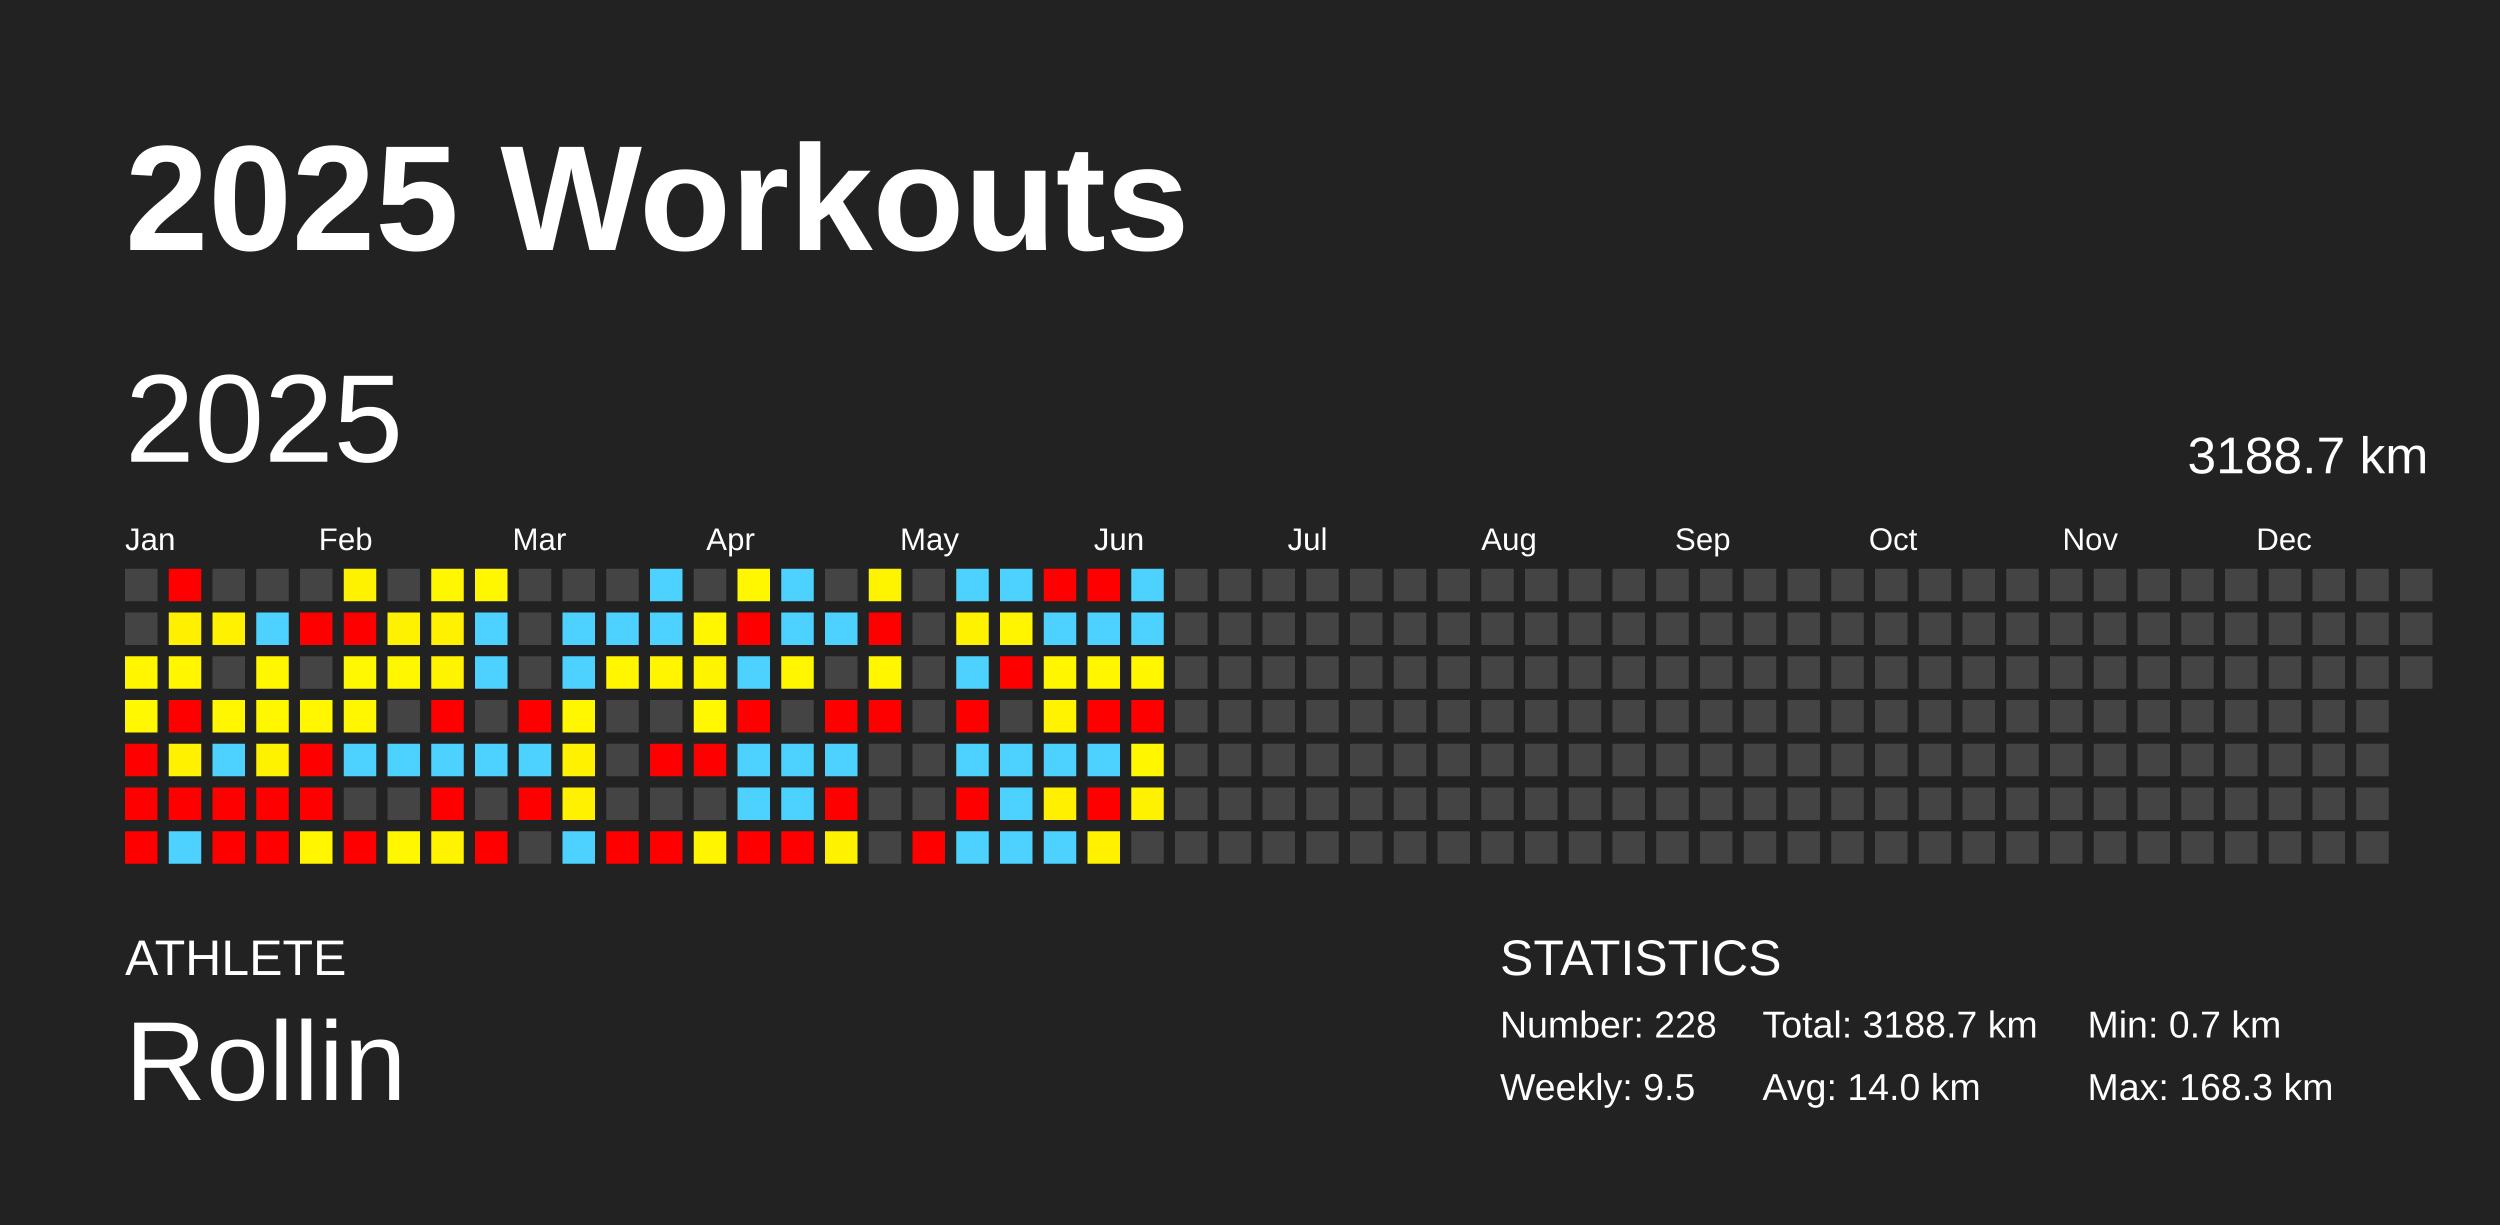
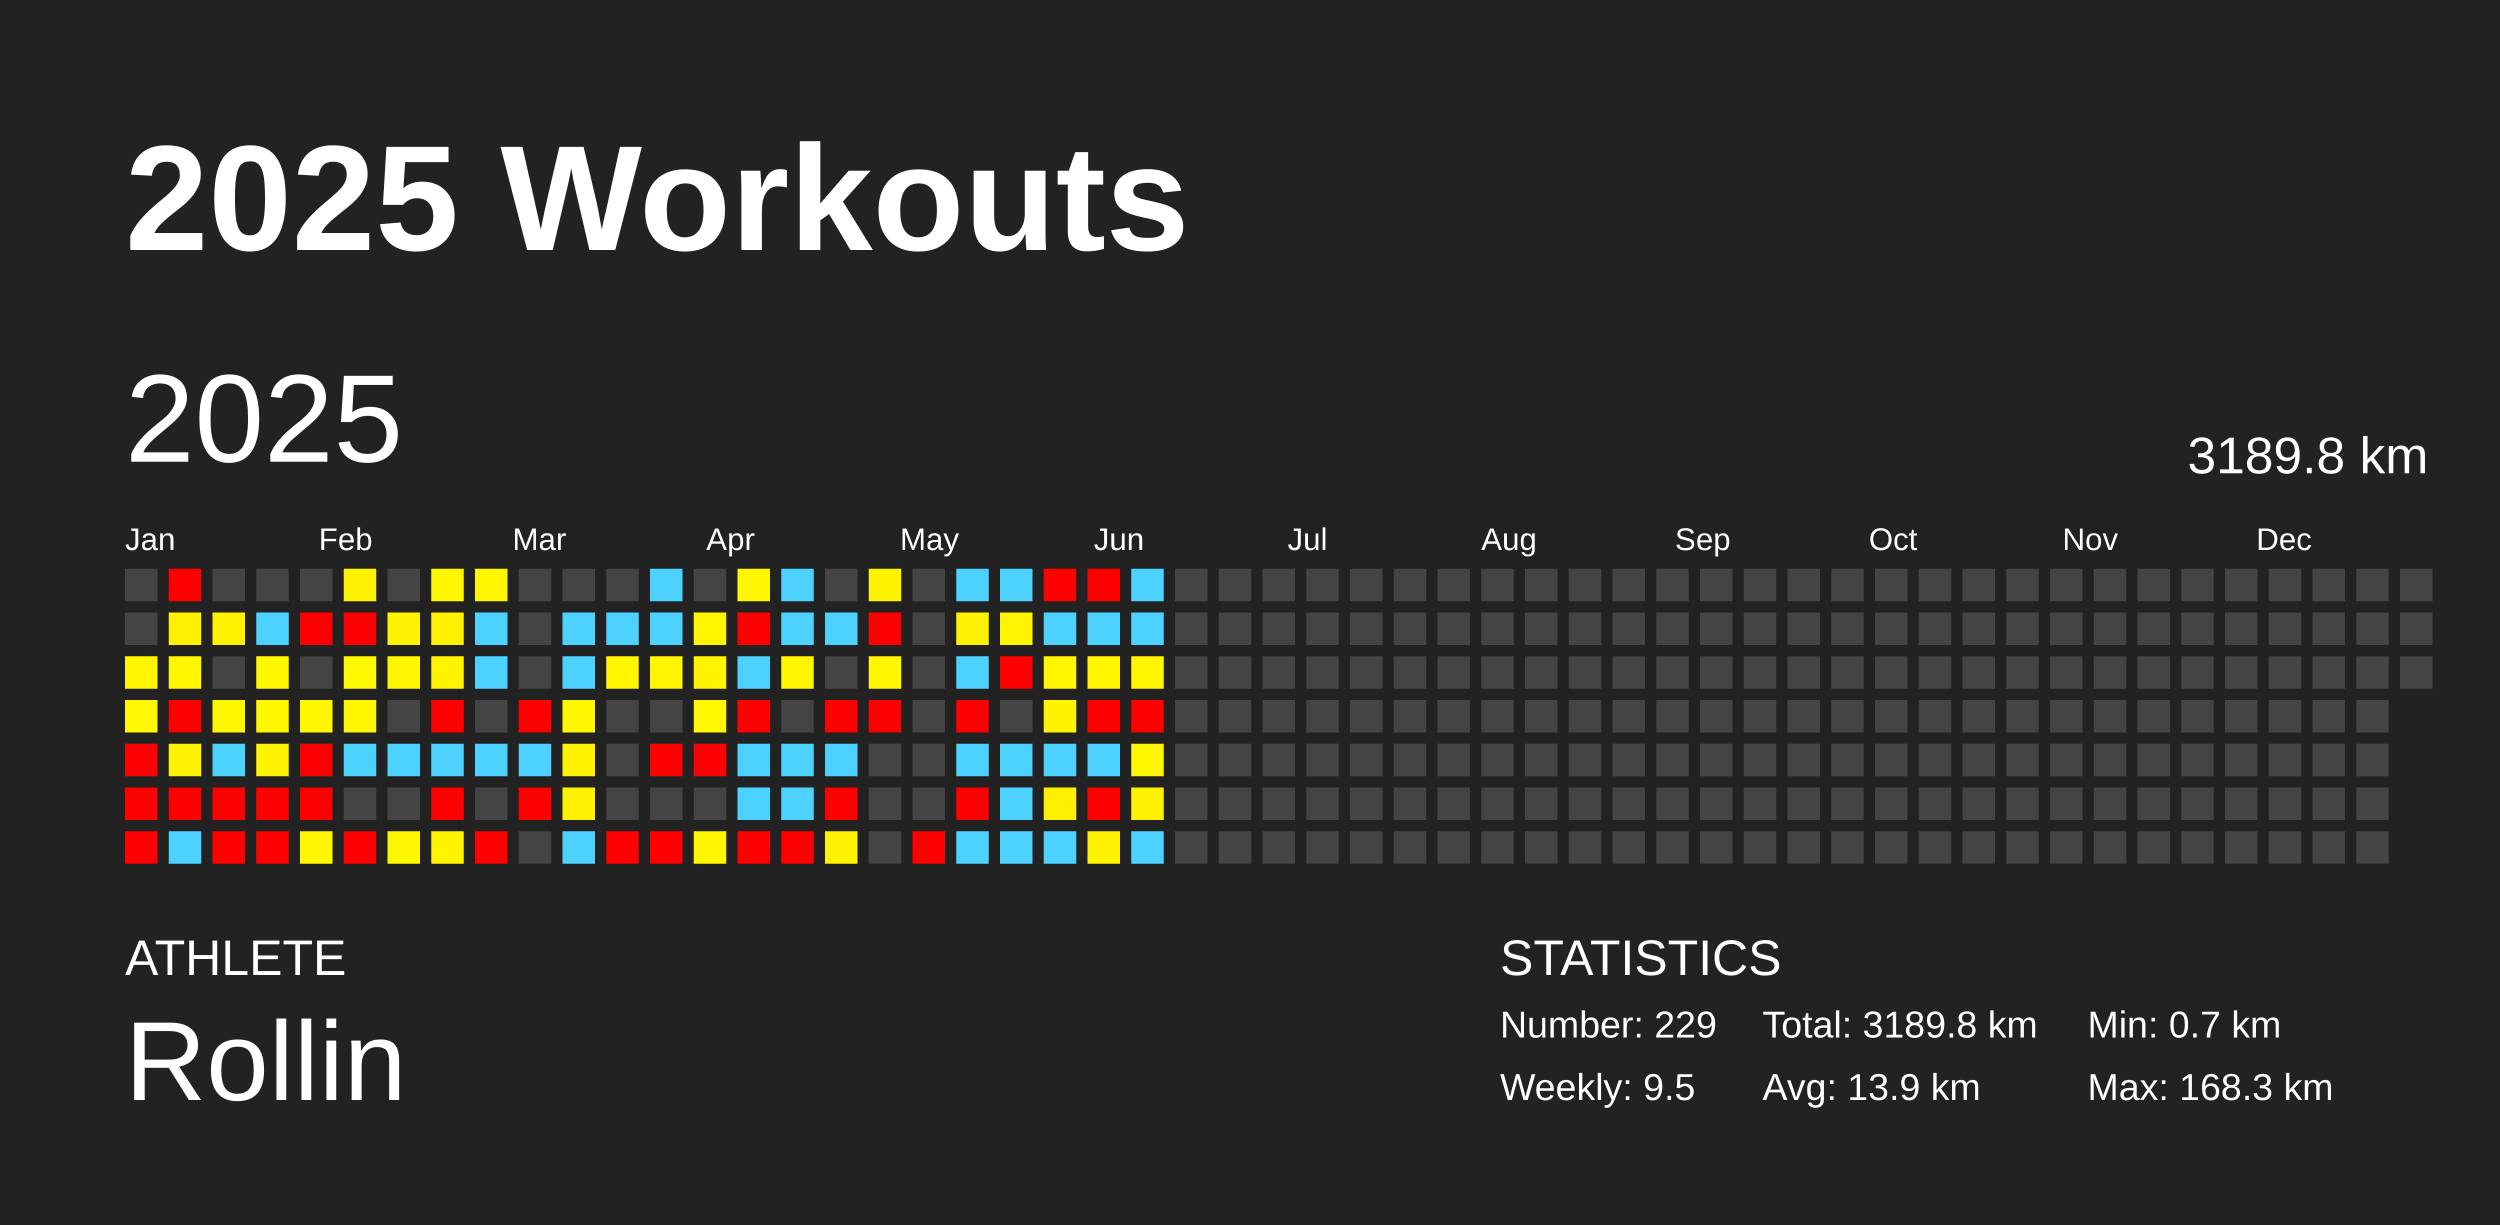
<svg xmlns="http://www.w3.org/2000/svg" baseProfile="full" height="98mm" version="1.1" viewBox="0,0,200,98" width="200mm">
  <defs />
  <rect fill="#222222" height="98" width="200" x="0" y="0" />
  <text fill="#FFFFFF" style="font-size:12px; font-family:Arial; font-weight:bold;" x="10" y="20">2025 Workouts</text>
  <text fill="#FFFFFF" style="font-size:4px; font-family:Arial" x="10" y="78">ATHLETE</text>
  <text fill="#FFFFFF" style="font-size:9px; font-family:Arial" x="10" y="88">Rollin</text>
  <text fill="#FFFFFF" style="font-size:4px; font-family:Arial" x="120" y="78">STATISTICS</text>
-   <text fill="#FFFFFF" style="font-size:3px; font-family:Arial" x="120" y="83">Number: 228</text>
+   <text fill="#FFFFFF" style="font-size:3px; font-family:Arial" x="120" y="83">Number: 229</text>
  <text fill="#FFFFFF" style="font-size:3px; font-family:Arial" x="120" y="88">Weekly: 9.5</text>
-   <text fill="#FFFFFF" style="font-size:3px; font-family:Arial" x="141" y="83">Total: 3188.7 km</text>
-   <text fill="#FFFFFF" style="font-size:3px; font-family:Arial" x="141" y="88">Avg: 14.0 km</text>
+   <text fill="#FFFFFF" style="font-size:3px; font-family:Arial" x="141" y="83">Total: 3189.8 km</text>
+   <text fill="#FFFFFF" style="font-size:3px; font-family:Arial" x="141" y="88">Avg: 13.9 km</text>
  <text fill="#FFFFFF" style="font-size:3px; font-family:Arial" x="167" y="83">Min: 0.7 km</text>
  <text fill="#FFFFFF" style="font-size:3px; font-family:Arial" x="167" y="88">Max: 168.3 km</text>
  <text dominant-baseline="hanging" fill="#FFFFFF" style="font-size:10.0px; font-family:Arial;" x="10" y="30">2025</text>
-   <text dominant-baseline="hanging" fill="#FFFFFF" style="font-size:4.125px; font-family:Arial;" x="175" y="35">3188.7 km</text>
+   <text dominant-baseline="hanging" fill="#FFFFFF" style="font-size:4.125px; font-family:Arial;" x="175" y="35">3189.8 km</text>
  <text fill="#FFFFFF" style="font-size:2.5px; font-family:Arial" x="10.0" y="44">Jan</text>
  <text fill="#FFFFFF" style="font-size:2.5px; font-family:Arial" x="25.5" y="44">Feb</text>
  <text fill="#FFFFFF" style="font-size:2.5px; font-family:Arial" x="41.0" y="44">Mar</text>
  <text fill="#FFFFFF" style="font-size:2.5px; font-family:Arial" x="56.5" y="44">Apr</text>
  <text fill="#FFFFFF" style="font-size:2.5px; font-family:Arial" x="72.0" y="44">May</text>
  <text fill="#FFFFFF" style="font-size:2.5px; font-family:Arial" x="87.5" y="44">Jun</text>
  <text fill="#FFFFFF" style="font-size:2.5px; font-family:Arial" x="103.0" y="44">Jul</text>
  <text fill="#FFFFFF" style="font-size:2.5px; font-family:Arial" x="118.5" y="44">Aug</text>
  <text fill="#FFFFFF" style="font-size:2.5px; font-family:Arial" x="134.0" y="44">Sep</text>
  <text fill="#FFFFFF" style="font-size:2.5px; font-family:Arial" x="149.5" y="44">Oct</text>
  <text fill="#FFFFFF" style="font-size:2.5px; font-family:Arial" x="165.0" y="44">Nov</text>
  <text fill="#FFFFFF" style="font-size:2.5px; font-family:Arial" x="180.5" y="44">Dec</text>
  <rect fill="#444444" height="2.6" width="2.6" x="10.0" y="45.5" />
  <rect fill="#444444" height="2.6" width="2.6" x="10.0" y="49.0" />
  <rect fill="#fff600" height="2.6" width="2.6" x="10.0" y="52.5" />
  <rect fill="#fff800" height="2.6" width="2.6" x="10.0" y="56.0" />
  <rect fill="red" height="2.6" width="2.6" x="10.0" y="59.5" />
  <rect fill="red" height="2.6" width="2.6" x="10.0" y="63.0" />
  <rect fill="red" height="2.6" width="2.6" x="10.0" y="66.5" />
  <rect fill="red" height="2.6" width="2.6" x="13.5" y="45.5" />
  <rect fill="#fff000" height="2.6" width="2.6" x="13.5" y="49.0" />
  <rect fill="#fff600" height="2.6" width="2.6" x="13.5" y="52.5" />
  <rect fill="red" height="2.6" width="2.6" x="13.5" y="56.0" />
  <rect fill="#fff100" height="2.6" width="2.6" x="13.5" y="59.5" />
  <rect fill="red" height="2.6" width="2.6" x="13.5" y="63.0" />
  <rect fill="#4dd2ff" height="2.6" width="2.6" x="13.5" y="66.5" />
  <rect fill="#444444" height="2.6" width="2.6" x="17.0" y="45.5" />
  <rect fill="#fff100" height="2.6" width="2.6" x="17.0" y="49.0" />
  <rect fill="#444444" height="2.6" width="2.6" x="17.0" y="52.5" />
  <rect fill="#fff700" height="2.6" width="2.6" x="17.0" y="56.0" />
  <rect fill="#4dd2ff" height="2.6" width="2.6" x="17.0" y="59.5" />
  <rect fill="red" height="2.6" width="2.6" x="17.0" y="63.0" />
  <rect fill="red" height="2.6" width="2.6" x="17.0" y="66.5" />
  <rect fill="#444444" height="2.6" width="2.6" x="20.5" y="45.5" />
  <rect fill="#4dd2ff" height="2.6" width="2.6" x="20.5" y="49.0" />
  <rect fill="#fff700" height="2.6" width="2.6" x="20.5" y="52.5" />
  <rect fill="#fff700" height="2.6" width="2.6" x="20.5" y="56.0" />
  <rect fill="#fff200" height="2.6" width="2.6" x="20.5" y="59.5" />
  <rect fill="red" height="2.6" width="2.6" x="20.5" y="63.0" />
  <rect fill="red" height="2.6" width="2.6" x="20.5" y="66.5" />
  <rect fill="#444444" height="2.6" width="2.6" x="24.0" y="45.5" />
  <rect fill="red" height="2.6" width="2.6" x="24.0" y="49.0" />
  <rect fill="#444444" height="2.6" width="2.6" x="24.0" y="52.5" />
  <rect fill="#fff700" height="2.6" width="2.6" x="24.0" y="56.0" />
  <rect fill="red" height="2.6" width="2.6" x="24.0" y="59.5" />
  <rect fill="red" height="2.6" width="2.6" x="24.0" y="63.0" />
  <rect fill="#fff600" height="2.6" width="2.6" x="24.0" y="66.5" />
  <rect fill="#fff200" height="2.6" width="2.6" x="27.5" y="45.5" />
  <rect fill="red" height="2.6" width="2.6" x="27.5" y="49.0" />
  <rect fill="#fff800" height="2.6" width="2.6" x="27.5" y="52.5" />
  <rect fill="#fff700" height="2.6" width="2.6" x="27.5" y="56.0" />
  <rect fill="#4dd2ff" height="2.6" width="2.6" x="27.5" y="59.5" />
  <rect fill="#444444" height="2.6" width="2.6" x="27.5" y="63.0" />
  <rect fill="red" height="2.6" width="2.6" x="27.5" y="66.5" />
  <rect fill="#444444" height="2.6" width="2.6" x="31.0" y="45.5" />
  <rect fill="#fff200" height="2.6" width="2.6" x="31.0" y="49.0" />
  <rect fill="#fff700" height="2.6" width="2.6" x="31.0" y="52.5" />
  <rect fill="#444444" height="2.6" width="2.6" x="31.0" y="56.0" />
  <rect fill="#4dd2ff" height="2.6" width="2.6" x="31.0" y="59.5" />
  <rect fill="#444444" height="2.6" width="2.6" x="31.0" y="63.0" />
  <rect fill="#fff700" height="2.6" width="2.6" x="31.0" y="66.5" />
  <rect fill="#fff700" height="2.6" width="2.6" x="34.5" y="45.5" />
  <rect fill="#fff100" height="2.6" width="2.6" x="34.5" y="49.0" />
  <rect fill="#fff400" height="2.6" width="2.6" x="34.5" y="52.5" />
  <rect fill="red" height="2.6" width="2.6" x="34.5" y="56.0" />
  <rect fill="#4dd2ff" height="2.6" width="2.6" x="34.5" y="59.5" />
  <rect fill="red" height="2.6" width="2.6" x="34.5" y="63.0" />
  <rect fill="#fff300" height="2.6" width="2.6" x="34.5" y="66.5" />
  <rect fill="#fff700" height="2.6" width="2.6" x="38.0" y="45.5" />
  <rect fill="#4dd2ff" height="2.6" width="2.6" x="38.0" y="49.0" />
  <rect fill="#4dd2ff" height="2.6" width="2.6" x="38.0" y="52.5" />
  <rect fill="#444444" height="2.6" width="2.6" x="38.0" y="56.0" />
  <rect fill="#4dd2ff" height="2.6" width="2.6" x="38.0" y="59.5" />
  <rect fill="#444444" height="2.6" width="2.6" x="38.0" y="63.0" />
  <rect fill="red" height="2.6" width="2.6" x="38.0" y="66.5" />
  <rect fill="#444444" height="2.6" width="2.6" x="41.5" y="45.5" />
  <rect fill="#444444" height="2.6" width="2.6" x="41.5" y="49.0" />
  <rect fill="#444444" height="2.6" width="2.6" x="41.5" y="52.5" />
  <rect fill="red" height="2.6" width="2.6" x="41.5" y="56.0" />
  <rect fill="#4dd2ff" height="2.6" width="2.6" x="41.5" y="59.5" />
  <rect fill="red" height="2.6" width="2.6" x="41.5" y="63.0" />
  <rect fill="#444444" height="2.6" width="2.6" x="41.5" y="66.5" />
  <rect fill="#444444" height="2.6" width="2.6" x="45.0" y="45.5" />
  <rect fill="#4dd2ff" height="2.6" width="2.6" x="45.0" y="49.0" />
  <rect fill="#4dd2ff" height="2.6" width="2.6" x="45.0" y="52.5" />
  <rect fill="#fff700" height="2.6" width="2.6" x="45.0" y="56.0" />
  <rect fill="#fff100" height="2.6" width="2.6" x="45.0" y="59.5" />
  <rect fill="#fff100" height="2.6" width="2.6" x="45.0" y="63.0" />
  <rect fill="#4dd2ff" height="2.6" width="2.6" x="45.0" y="66.5" />
  <rect fill="#444444" height="2.6" width="2.6" x="48.5" y="45.5" />
  <rect fill="#4dd2ff" height="2.6" width="2.6" x="48.5" y="49.0" />
  <rect fill="#fff600" height="2.6" width="2.6" x="48.5" y="52.5" />
  <rect fill="#444444" height="2.6" width="2.6" x="48.5" y="56.0" />
  <rect fill="#444444" height="2.6" width="2.6" x="48.5" y="59.5" />
  <rect fill="#444444" height="2.6" width="2.6" x="48.5" y="63.0" />
  <rect fill="red" height="2.6" width="2.6" x="48.5" y="66.5" />
  <rect fill="#4dd2ff" height="2.6" width="2.6" x="52.0" y="45.5" />
  <rect fill="#4dd2ff" height="2.6" width="2.6" x="52.0" y="49.0" />
  <rect fill="#fff500" height="2.6" width="2.6" x="52.0" y="52.5" />
  <rect fill="#444444" height="2.6" width="2.6" x="52.0" y="56.0" />
  <rect fill="red" height="2.6" width="2.6" x="52.0" y="59.5" />
  <rect fill="#444444" height="2.6" width="2.6" x="52.0" y="63.0" />
  <rect fill="red" height="2.6" width="2.6" x="52.0" y="66.5" />
  <rect fill="#444444" height="2.6" width="2.6" x="55.5" y="45.5" />
  <rect fill="#fff600" height="2.6" width="2.6" x="55.5" y="49.0" />
  <rect fill="#fff400" height="2.6" width="2.6" x="55.5" y="52.5" />
  <rect fill="#fff800" height="2.6" width="2.6" x="55.5" y="56.0" />
  <rect fill="red" height="2.6" width="2.6" x="55.5" y="59.5" />
  <rect fill="#444444" height="2.6" width="2.6" x="55.5" y="63.0" />
  <rect fill="#fff500" height="2.6" width="2.6" x="55.5" y="66.5" />
  <rect fill="#fff700" height="2.6" width="2.6" x="59.0" y="45.5" />
  <rect fill="red" height="2.6" width="2.6" x="59.0" y="49.0" />
  <rect fill="#4dd2ff" height="2.6" width="2.6" x="59.0" y="52.5" />
  <rect fill="red" height="2.6" width="2.6" x="59.0" y="56.0" />
  <rect fill="#4dd2ff" height="2.6" width="2.6" x="59.0" y="59.5" />
  <rect fill="#4dd2ff" height="2.6" width="2.6" x="59.0" y="63.0" />
  <rect fill="red" height="2.6" width="2.6" x="59.0" y="66.5" />
  <rect fill="#4dd2ff" height="2.6" width="2.6" x="62.5" y="45.5" />
  <rect fill="#4dd2ff" height="2.6" width="2.6" x="62.5" y="49.0" />
  <rect fill="#fff600" height="2.6" width="2.6" x="62.5" y="52.5" />
  <rect fill="#444444" height="2.6" width="2.6" x="62.5" y="56.0" />
  <rect fill="#4dd2ff" height="2.6" width="2.6" x="62.5" y="59.5" />
  <rect fill="#4dd2ff" height="2.6" width="2.6" x="62.5" y="63.0" />
  <rect fill="red" height="2.6" width="2.6" x="62.5" y="66.5" />
  <rect fill="#444444" height="2.6" width="2.6" x="66.0" y="45.5" />
  <rect fill="#4dd2ff" height="2.6" width="2.6" x="66.0" y="49.0" />
  <rect fill="#444444" height="2.6" width="2.6" x="66.0" y="52.5" />
  <rect fill="red" height="2.6" width="2.6" x="66.0" y="56.0" />
  <rect fill="#4dd2ff" height="2.6" width="2.6" x="66.0" y="59.5" />
  <rect fill="red" height="2.6" width="2.6" x="66.0" y="63.0" />
  <rect fill="#fff200" height="2.6" width="2.6" x="66.0" y="66.5" />
  <rect fill="#fff400" height="2.6" width="2.6" x="69.5" y="45.5" />
  <rect fill="red" height="2.6" width="2.6" x="69.5" y="49.0" />
  <rect fill="#fff600" height="2.6" width="2.6" x="69.5" y="52.5" />
  <rect fill="red" height="2.6" width="2.6" x="69.5" y="56.0" />
  <rect fill="#444444" height="2.6" width="2.6" x="69.5" y="59.5" />
  <rect fill="#444444" height="2.6" width="2.6" x="69.5" y="63.0" />
  <rect fill="#444444" height="2.6" width="2.6" x="69.5" y="66.5" />
  <rect fill="#444444" height="2.6" width="2.6" x="73.0" y="45.5" />
  <rect fill="#444444" height="2.6" width="2.6" x="73.0" y="49.0" />
  <rect fill="#444444" height="2.6" width="2.6" x="73.0" y="52.5" />
  <rect fill="#444444" height="2.6" width="2.6" x="73.0" y="56.0" />
  <rect fill="#444444" height="2.6" width="2.6" x="73.0" y="59.5" />
  <rect fill="#444444" height="2.6" width="2.6" x="73.0" y="63.0" />
  <rect fill="red" height="2.6" width="2.6" x="73.0" y="66.5" />
  <rect fill="#4dd2ff" height="2.6" width="2.6" x="76.5" y="45.5" />
  <rect fill="#fff200" height="2.6" width="2.6" x="76.5" y="49.0" />
  <rect fill="#4dd2ff" height="2.6" width="2.6" x="76.5" y="52.5" />
  <rect fill="red" height="2.6" width="2.6" x="76.5" y="56.0" />
  <rect fill="#4dd2ff" height="2.6" width="2.6" x="76.5" y="59.5" />
  <rect fill="red" height="2.6" width="2.6" x="76.5" y="63.0" />
  <rect fill="#4dd2ff" height="2.6" width="2.6" x="76.5" y="66.5" />
  <rect fill="#4dd2ff" height="2.6" width="2.6" x="80.0" y="45.5" />
  <rect fill="#fff500" height="2.6" width="2.6" x="80.0" y="49.0" />
  <rect fill="red" height="2.6" width="2.6" x="80.0" y="52.5" />
  <rect fill="#444444" height="2.6" width="2.6" x="80.0" y="56.0" />
  <rect fill="#4dd2ff" height="2.6" width="2.6" x="80.0" y="59.5" />
  <rect fill="#4dd2ff" height="2.6" width="2.6" x="80.0" y="63.0" />
  <rect fill="#4dd2ff" height="2.6" width="2.6" x="80.0" y="66.5" />
  <rect fill="red" height="2.6" width="2.6" x="83.5" y="45.5" />
  <rect fill="#4dd2ff" height="2.6" width="2.6" x="83.5" y="49.0" />
  <rect fill="#fff600" height="2.6" width="2.6" x="83.5" y="52.5" />
  <rect fill="#fff300" height="2.6" width="2.6" x="83.5" y="56.0" />
  <rect fill="#4dd2ff" height="2.6" width="2.6" x="83.5" y="59.5" />
  <rect fill="#fff000" height="2.6" width="2.6" x="83.5" y="63.0" />
  <rect fill="#4dd2ff" height="2.6" width="2.6" x="83.5" y="66.5" />
  <rect fill="red" height="2.6" width="2.6" x="87.0" y="45.5" />
  <rect fill="#4dd2ff" height="2.6" width="2.6" x="87.0" y="49.0" />
  <rect fill="#fff600" height="2.6" width="2.6" x="87.0" y="52.5" />
  <rect fill="red" height="2.6" width="2.6" x="87.0" y="56.0" />
  <rect fill="#4dd2ff" height="2.6" width="2.6" x="87.0" y="59.5" />
  <rect fill="red" height="2.6" width="2.6" x="87.0" y="63.0" />
  <rect fill="#fff100" height="2.6" width="2.6" x="87.0" y="66.5" />
  <rect fill="#4dd2ff" height="2.6" width="2.6" x="90.5" y="45.5" />
  <rect fill="#4dd2ff" height="2.6" width="2.6" x="90.5" y="49.0" />
  <rect fill="#fff600" height="2.6" width="2.6" x="90.5" y="52.5" />
  <rect fill="red" height="2.6" width="2.6" x="90.5" y="56.0" />
  <rect fill="#fff600" height="2.6" width="2.6" x="90.5" y="59.5" />
  <rect fill="#fff200" height="2.6" width="2.6" x="90.5" y="63.0" />
-   <rect fill="#444444" height="2.6" width="2.6" x="90.5" y="66.5" />
+   <rect fill="#4dd2ff" height="2.6" width="2.6" x="90.5" y="66.5" />
  <rect fill="#444444" height="2.6" width="2.6" x="94.0" y="45.5" />
  <rect fill="#444444" height="2.6" width="2.6" x="94.0" y="49.0" />
  <rect fill="#444444" height="2.6" width="2.6" x="94.0" y="52.5" />
  <rect fill="#444444" height="2.6" width="2.6" x="94.0" y="56.0" />
  <rect fill="#444444" height="2.6" width="2.6" x="94.0" y="59.5" />
  <rect fill="#444444" height="2.6" width="2.6" x="94.0" y="63.0" />
  <rect fill="#444444" height="2.6" width="2.6" x="94.0" y="66.5" />
  <rect fill="#444444" height="2.6" width="2.6" x="97.5" y="45.5" />
  <rect fill="#444444" height="2.6" width="2.6" x="97.5" y="49.0" />
  <rect fill="#444444" height="2.6" width="2.6" x="97.5" y="52.5" />
  <rect fill="#444444" height="2.6" width="2.6" x="97.5" y="56.0" />
  <rect fill="#444444" height="2.6" width="2.6" x="97.5" y="59.5" />
  <rect fill="#444444" height="2.6" width="2.6" x="97.5" y="63.0" />
  <rect fill="#444444" height="2.6" width="2.6" x="97.5" y="66.5" />
  <rect fill="#444444" height="2.6" width="2.6" x="101.0" y="45.5" />
  <rect fill="#444444" height="2.6" width="2.6" x="101.0" y="49.0" />
  <rect fill="#444444" height="2.6" width="2.6" x="101.0" y="52.5" />
  <rect fill="#444444" height="2.6" width="2.6" x="101.0" y="56.0" />
  <rect fill="#444444" height="2.6" width="2.6" x="101.0" y="59.5" />
  <rect fill="#444444" height="2.6" width="2.6" x="101.0" y="63.0" />
  <rect fill="#444444" height="2.6" width="2.6" x="101.0" y="66.5" />
  <rect fill="#444444" height="2.6" width="2.6" x="104.5" y="45.5" />
  <rect fill="#444444" height="2.6" width="2.6" x="104.5" y="49.0" />
  <rect fill="#444444" height="2.6" width="2.6" x="104.5" y="52.5" />
  <rect fill="#444444" height="2.6" width="2.6" x="104.5" y="56.0" />
  <rect fill="#444444" height="2.6" width="2.6" x="104.5" y="59.5" />
  <rect fill="#444444" height="2.6" width="2.6" x="104.5" y="63.0" />
  <rect fill="#444444" height="2.6" width="2.6" x="104.5" y="66.5" />
  <rect fill="#444444" height="2.6" width="2.6" x="108.0" y="45.5" />
  <rect fill="#444444" height="2.6" width="2.6" x="108.0" y="49.0" />
  <rect fill="#444444" height="2.6" width="2.6" x="108.0" y="52.5" />
  <rect fill="#444444" height="2.6" width="2.6" x="108.0" y="56.0" />
  <rect fill="#444444" height="2.6" width="2.6" x="108.0" y="59.5" />
  <rect fill="#444444" height="2.6" width="2.6" x="108.0" y="63.0" />
  <rect fill="#444444" height="2.6" width="2.6" x="108.0" y="66.5" />
  <rect fill="#444444" height="2.6" width="2.6" x="111.5" y="45.5" />
  <rect fill="#444444" height="2.6" width="2.6" x="111.5" y="49.0" />
  <rect fill="#444444" height="2.6" width="2.6" x="111.5" y="52.5" />
  <rect fill="#444444" height="2.6" width="2.6" x="111.5" y="56.0" />
  <rect fill="#444444" height="2.6" width="2.6" x="111.5" y="59.5" />
  <rect fill="#444444" height="2.6" width="2.6" x="111.5" y="63.0" />
  <rect fill="#444444" height="2.6" width="2.6" x="111.5" y="66.5" />
  <rect fill="#444444" height="2.6" width="2.6" x="115.0" y="45.5" />
  <rect fill="#444444" height="2.6" width="2.6" x="115.0" y="49.0" />
  <rect fill="#444444" height="2.6" width="2.6" x="115.0" y="52.5" />
  <rect fill="#444444" height="2.6" width="2.6" x="115.0" y="56.0" />
  <rect fill="#444444" height="2.6" width="2.6" x="115.0" y="59.5" />
  <rect fill="#444444" height="2.6" width="2.6" x="115.0" y="63.0" />
  <rect fill="#444444" height="2.6" width="2.6" x="115.0" y="66.5" />
  <rect fill="#444444" height="2.6" width="2.6" x="118.5" y="45.5" />
  <rect fill="#444444" height="2.6" width="2.6" x="118.5" y="49.0" />
  <rect fill="#444444" height="2.6" width="2.6" x="118.5" y="52.5" />
  <rect fill="#444444" height="2.6" width="2.6" x="118.5" y="56.0" />
  <rect fill="#444444" height="2.6" width="2.6" x="118.5" y="59.5" />
  <rect fill="#444444" height="2.6" width="2.6" x="118.5" y="63.0" />
  <rect fill="#444444" height="2.6" width="2.6" x="118.5" y="66.5" />
  <rect fill="#444444" height="2.6" width="2.6" x="122.0" y="45.5" />
  <rect fill="#444444" height="2.6" width="2.6" x="122.0" y="49.0" />
  <rect fill="#444444" height="2.6" width="2.6" x="122.0" y="52.5" />
  <rect fill="#444444" height="2.6" width="2.6" x="122.0" y="56.0" />
  <rect fill="#444444" height="2.6" width="2.6" x="122.0" y="59.5" />
  <rect fill="#444444" height="2.6" width="2.6" x="122.0" y="63.0" />
  <rect fill="#444444" height="2.6" width="2.6" x="122.0" y="66.5" />
  <rect fill="#444444" height="2.6" width="2.6" x="125.5" y="45.5" />
  <rect fill="#444444" height="2.6" width="2.6" x="125.5" y="49.0" />
  <rect fill="#444444" height="2.6" width="2.6" x="125.5" y="52.5" />
  <rect fill="#444444" height="2.6" width="2.6" x="125.5" y="56.0" />
  <rect fill="#444444" height="2.6" width="2.6" x="125.5" y="59.5" />
  <rect fill="#444444" height="2.6" width="2.6" x="125.5" y="63.0" />
  <rect fill="#444444" height="2.6" width="2.6" x="125.5" y="66.5" />
  <rect fill="#444444" height="2.6" width="2.6" x="129.0" y="45.5" />
  <rect fill="#444444" height="2.6" width="2.6" x="129.0" y="49.0" />
  <rect fill="#444444" height="2.6" width="2.6" x="129.0" y="52.5" />
  <rect fill="#444444" height="2.6" width="2.6" x="129.0" y="56.0" />
  <rect fill="#444444" height="2.6" width="2.6" x="129.0" y="59.5" />
  <rect fill="#444444" height="2.6" width="2.6" x="129.0" y="63.0" />
  <rect fill="#444444" height="2.6" width="2.6" x="129.0" y="66.5" />
  <rect fill="#444444" height="2.6" width="2.6" x="132.5" y="45.5" />
  <rect fill="#444444" height="2.6" width="2.6" x="132.5" y="49.0" />
  <rect fill="#444444" height="2.6" width="2.6" x="132.5" y="52.5" />
  <rect fill="#444444" height="2.6" width="2.6" x="132.5" y="56.0" />
  <rect fill="#444444" height="2.6" width="2.6" x="132.5" y="59.5" />
  <rect fill="#444444" height="2.6" width="2.6" x="132.5" y="63.0" />
  <rect fill="#444444" height="2.6" width="2.6" x="132.5" y="66.5" />
  <rect fill="#444444" height="2.6" width="2.6" x="136.0" y="45.5" />
  <rect fill="#444444" height="2.6" width="2.6" x="136.0" y="49.0" />
  <rect fill="#444444" height="2.6" width="2.6" x="136.0" y="52.5" />
  <rect fill="#444444" height="2.6" width="2.6" x="136.0" y="56.0" />
  <rect fill="#444444" height="2.6" width="2.6" x="136.0" y="59.5" />
  <rect fill="#444444" height="2.6" width="2.6" x="136.0" y="63.0" />
  <rect fill="#444444" height="2.6" width="2.6" x="136.0" y="66.5" />
  <rect fill="#444444" height="2.6" width="2.6" x="139.5" y="45.5" />
  <rect fill="#444444" height="2.6" width="2.6" x="139.5" y="49.0" />
  <rect fill="#444444" height="2.6" width="2.6" x="139.5" y="52.5" />
  <rect fill="#444444" height="2.6" width="2.6" x="139.5" y="56.0" />
  <rect fill="#444444" height="2.6" width="2.6" x="139.5" y="59.5" />
  <rect fill="#444444" height="2.6" width="2.6" x="139.5" y="63.0" />
  <rect fill="#444444" height="2.6" width="2.6" x="139.5" y="66.5" />
  <rect fill="#444444" height="2.6" width="2.6" x="143.0" y="45.5" />
  <rect fill="#444444" height="2.6" width="2.6" x="143.0" y="49.0" />
  <rect fill="#444444" height="2.6" width="2.6" x="143.0" y="52.5" />
  <rect fill="#444444" height="2.6" width="2.6" x="143.0" y="56.0" />
  <rect fill="#444444" height="2.6" width="2.6" x="143.0" y="59.5" />
  <rect fill="#444444" height="2.6" width="2.6" x="143.0" y="63.0" />
  <rect fill="#444444" height="2.6" width="2.6" x="143.0" y="66.5" />
  <rect fill="#444444" height="2.6" width="2.6" x="146.5" y="45.5" />
  <rect fill="#444444" height="2.6" width="2.6" x="146.5" y="49.0" />
  <rect fill="#444444" height="2.6" width="2.6" x="146.5" y="52.5" />
  <rect fill="#444444" height="2.6" width="2.6" x="146.5" y="56.0" />
  <rect fill="#444444" height="2.6" width="2.6" x="146.5" y="59.5" />
  <rect fill="#444444" height="2.6" width="2.6" x="146.5" y="63.0" />
  <rect fill="#444444" height="2.6" width="2.6" x="146.5" y="66.5" />
  <rect fill="#444444" height="2.6" width="2.6" x="150.0" y="45.5" />
  <rect fill="#444444" height="2.6" width="2.6" x="150.0" y="49.0" />
  <rect fill="#444444" height="2.6" width="2.6" x="150.0" y="52.5" />
  <rect fill="#444444" height="2.6" width="2.6" x="150.0" y="56.0" />
  <rect fill="#444444" height="2.6" width="2.6" x="150.0" y="59.5" />
  <rect fill="#444444" height="2.6" width="2.6" x="150.0" y="63.0" />
  <rect fill="#444444" height="2.6" width="2.6" x="150.0" y="66.5" />
  <rect fill="#444444" height="2.6" width="2.6" x="153.5" y="45.5" />
  <rect fill="#444444" height="2.6" width="2.6" x="153.5" y="49.0" />
  <rect fill="#444444" height="2.6" width="2.6" x="153.5" y="52.5" />
  <rect fill="#444444" height="2.6" width="2.6" x="153.5" y="56.0" />
  <rect fill="#444444" height="2.6" width="2.6" x="153.5" y="59.5" />
  <rect fill="#444444" height="2.6" width="2.6" x="153.5" y="63.0" />
  <rect fill="#444444" height="2.6" width="2.6" x="153.5" y="66.5" />
  <rect fill="#444444" height="2.6" width="2.6" x="157.0" y="45.5" />
  <rect fill="#444444" height="2.6" width="2.6" x="157.0" y="49.0" />
  <rect fill="#444444" height="2.6" width="2.6" x="157.0" y="52.5" />
  <rect fill="#444444" height="2.6" width="2.6" x="157.0" y="56.0" />
  <rect fill="#444444" height="2.6" width="2.6" x="157.0" y="59.5" />
  <rect fill="#444444" height="2.6" width="2.6" x="157.0" y="63.0" />
  <rect fill="#444444" height="2.6" width="2.6" x="157.0" y="66.5" />
  <rect fill="#444444" height="2.6" width="2.6" x="160.5" y="45.5" />
  <rect fill="#444444" height="2.6" width="2.6" x="160.5" y="49.0" />
  <rect fill="#444444" height="2.6" width="2.6" x="160.5" y="52.5" />
  <rect fill="#444444" height="2.6" width="2.6" x="160.5" y="56.0" />
  <rect fill="#444444" height="2.6" width="2.6" x="160.5" y="59.5" />
  <rect fill="#444444" height="2.6" width="2.6" x="160.5" y="63.0" />
  <rect fill="#444444" height="2.6" width="2.6" x="160.5" y="66.5" />
  <rect fill="#444444" height="2.6" width="2.6" x="164.0" y="45.5" />
  <rect fill="#444444" height="2.6" width="2.6" x="164.0" y="49.0" />
  <rect fill="#444444" height="2.6" width="2.6" x="164.0" y="52.5" />
  <rect fill="#444444" height="2.6" width="2.6" x="164.0" y="56.0" />
  <rect fill="#444444" height="2.6" width="2.6" x="164.0" y="59.5" />
  <rect fill="#444444" height="2.6" width="2.6" x="164.0" y="63.0" />
  <rect fill="#444444" height="2.6" width="2.6" x="164.0" y="66.5" />
  <rect fill="#444444" height="2.6" width="2.6" x="167.5" y="45.5" />
  <rect fill="#444444" height="2.6" width="2.6" x="167.5" y="49.0" />
  <rect fill="#444444" height="2.6" width="2.6" x="167.5" y="52.5" />
  <rect fill="#444444" height="2.6" width="2.6" x="167.5" y="56.0" />
  <rect fill="#444444" height="2.6" width="2.6" x="167.5" y="59.5" />
  <rect fill="#444444" height="2.6" width="2.6" x="167.5" y="63.0" />
  <rect fill="#444444" height="2.6" width="2.6" x="167.5" y="66.5" />
  <rect fill="#444444" height="2.6" width="2.6" x="171.0" y="45.5" />
  <rect fill="#444444" height="2.6" width="2.6" x="171.0" y="49.0" />
  <rect fill="#444444" height="2.6" width="2.6" x="171.0" y="52.5" />
  <rect fill="#444444" height="2.6" width="2.6" x="171.0" y="56.0" />
  <rect fill="#444444" height="2.6" width="2.6" x="171.0" y="59.5" />
  <rect fill="#444444" height="2.6" width="2.6" x="171.0" y="63.0" />
  <rect fill="#444444" height="2.6" width="2.6" x="171.0" y="66.5" />
  <rect fill="#444444" height="2.6" width="2.6" x="174.5" y="45.5" />
  <rect fill="#444444" height="2.6" width="2.6" x="174.5" y="49.0" />
  <rect fill="#444444" height="2.6" width="2.6" x="174.5" y="52.5" />
  <rect fill="#444444" height="2.6" width="2.6" x="174.5" y="56.0" />
  <rect fill="#444444" height="2.6" width="2.6" x="174.5" y="59.5" />
  <rect fill="#444444" height="2.6" width="2.6" x="174.5" y="63.0" />
  <rect fill="#444444" height="2.6" width="2.6" x="174.5" y="66.5" />
  <rect fill="#444444" height="2.6" width="2.6" x="178.0" y="45.5" />
  <rect fill="#444444" height="2.6" width="2.6" x="178.0" y="49.0" />
  <rect fill="#444444" height="2.6" width="2.6" x="178.0" y="52.5" />
  <rect fill="#444444" height="2.6" width="2.6" x="178.0" y="56.0" />
  <rect fill="#444444" height="2.6" width="2.6" x="178.0" y="59.5" />
  <rect fill="#444444" height="2.6" width="2.6" x="178.0" y="63.0" />
  <rect fill="#444444" height="2.6" width="2.6" x="178.0" y="66.5" />
  <rect fill="#444444" height="2.6" width="2.6" x="181.5" y="45.5" />
  <rect fill="#444444" height="2.6" width="2.6" x="181.5" y="49.0" />
  <rect fill="#444444" height="2.6" width="2.6" x="181.5" y="52.5" />
  <rect fill="#444444" height="2.6" width="2.6" x="181.5" y="56.0" />
  <rect fill="#444444" height="2.6" width="2.6" x="181.5" y="59.5" />
  <rect fill="#444444" height="2.6" width="2.6" x="181.5" y="63.0" />
  <rect fill="#444444" height="2.6" width="2.6" x="181.5" y="66.5" />
  <rect fill="#444444" height="2.6" width="2.6" x="185.0" y="45.5" />
  <rect fill="#444444" height="2.6" width="2.6" x="185.0" y="49.0" />
  <rect fill="#444444" height="2.6" width="2.6" x="185.0" y="52.5" />
  <rect fill="#444444" height="2.6" width="2.6" x="185.0" y="56.0" />
  <rect fill="#444444" height="2.6" width="2.6" x="185.0" y="59.5" />
  <rect fill="#444444" height="2.6" width="2.6" x="185.0" y="63.0" />
  <rect fill="#444444" height="2.6" width="2.6" x="185.0" y="66.5" />
  <rect fill="#444444" height="2.6" width="2.6" x="188.5" y="45.5" />
  <rect fill="#444444" height="2.6" width="2.6" x="188.5" y="49.0" />
  <rect fill="#444444" height="2.6" width="2.6" x="188.5" y="52.5" />
  <rect fill="#444444" height="2.6" width="2.6" x="188.5" y="56.0" />
  <rect fill="#444444" height="2.6" width="2.6" x="188.5" y="59.5" />
  <rect fill="#444444" height="2.6" width="2.6" x="188.5" y="63.0" />
  <rect fill="#444444" height="2.6" width="2.6" x="188.5" y="66.5" />
  <rect fill="#444444" height="2.6" width="2.6" x="192.0" y="45.5" />
  <rect fill="#444444" height="2.6" width="2.6" x="192.0" y="49.0" />
  <rect fill="#444444" height="2.6" width="2.6" x="192.0" y="52.5" />
</svg>
